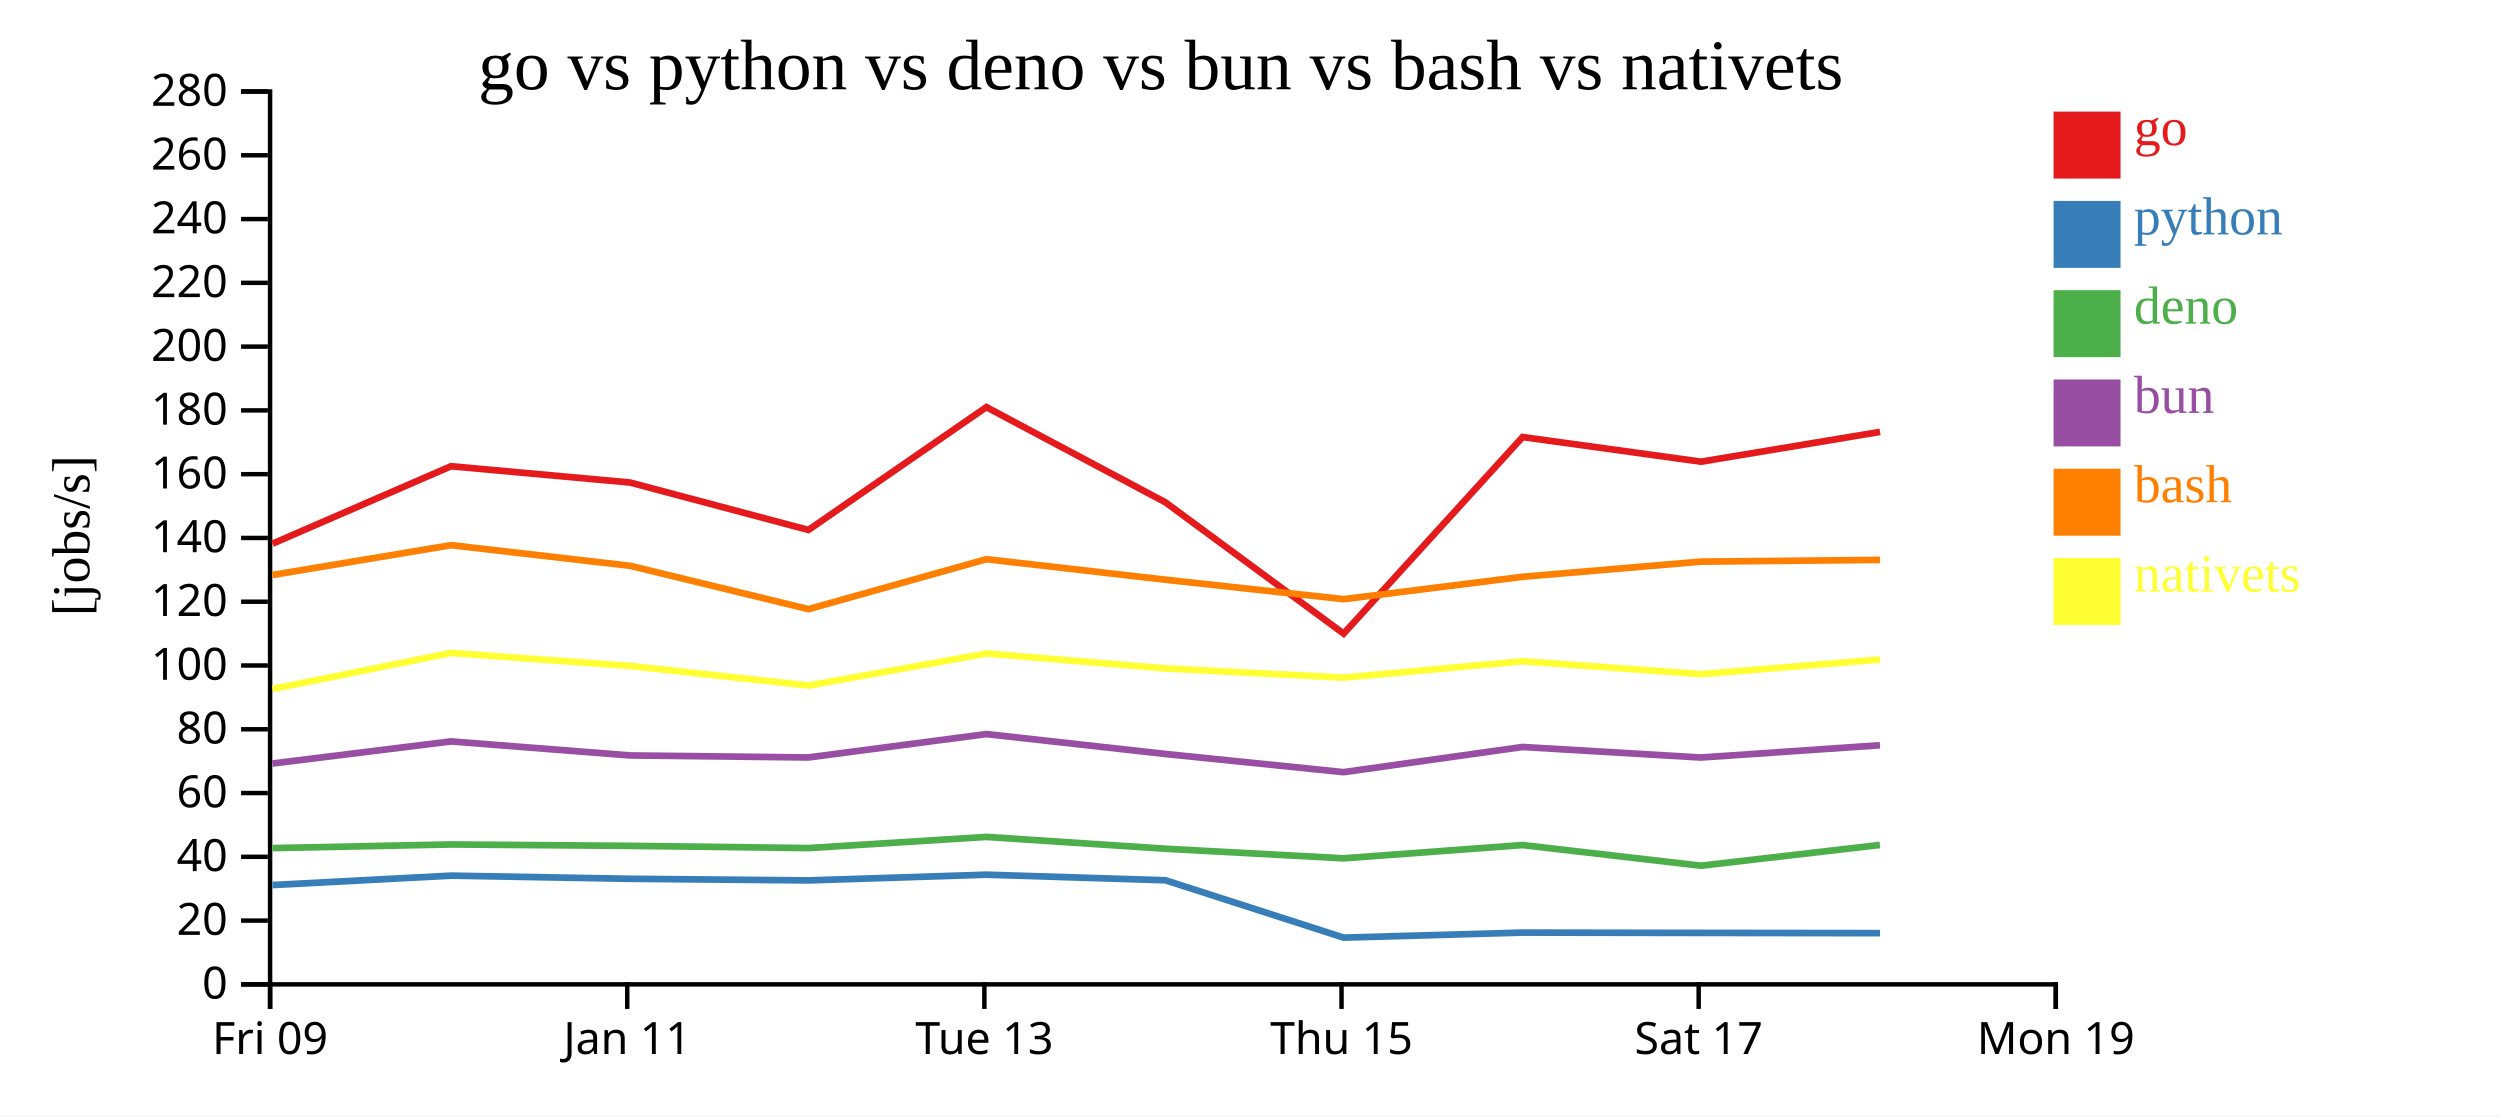
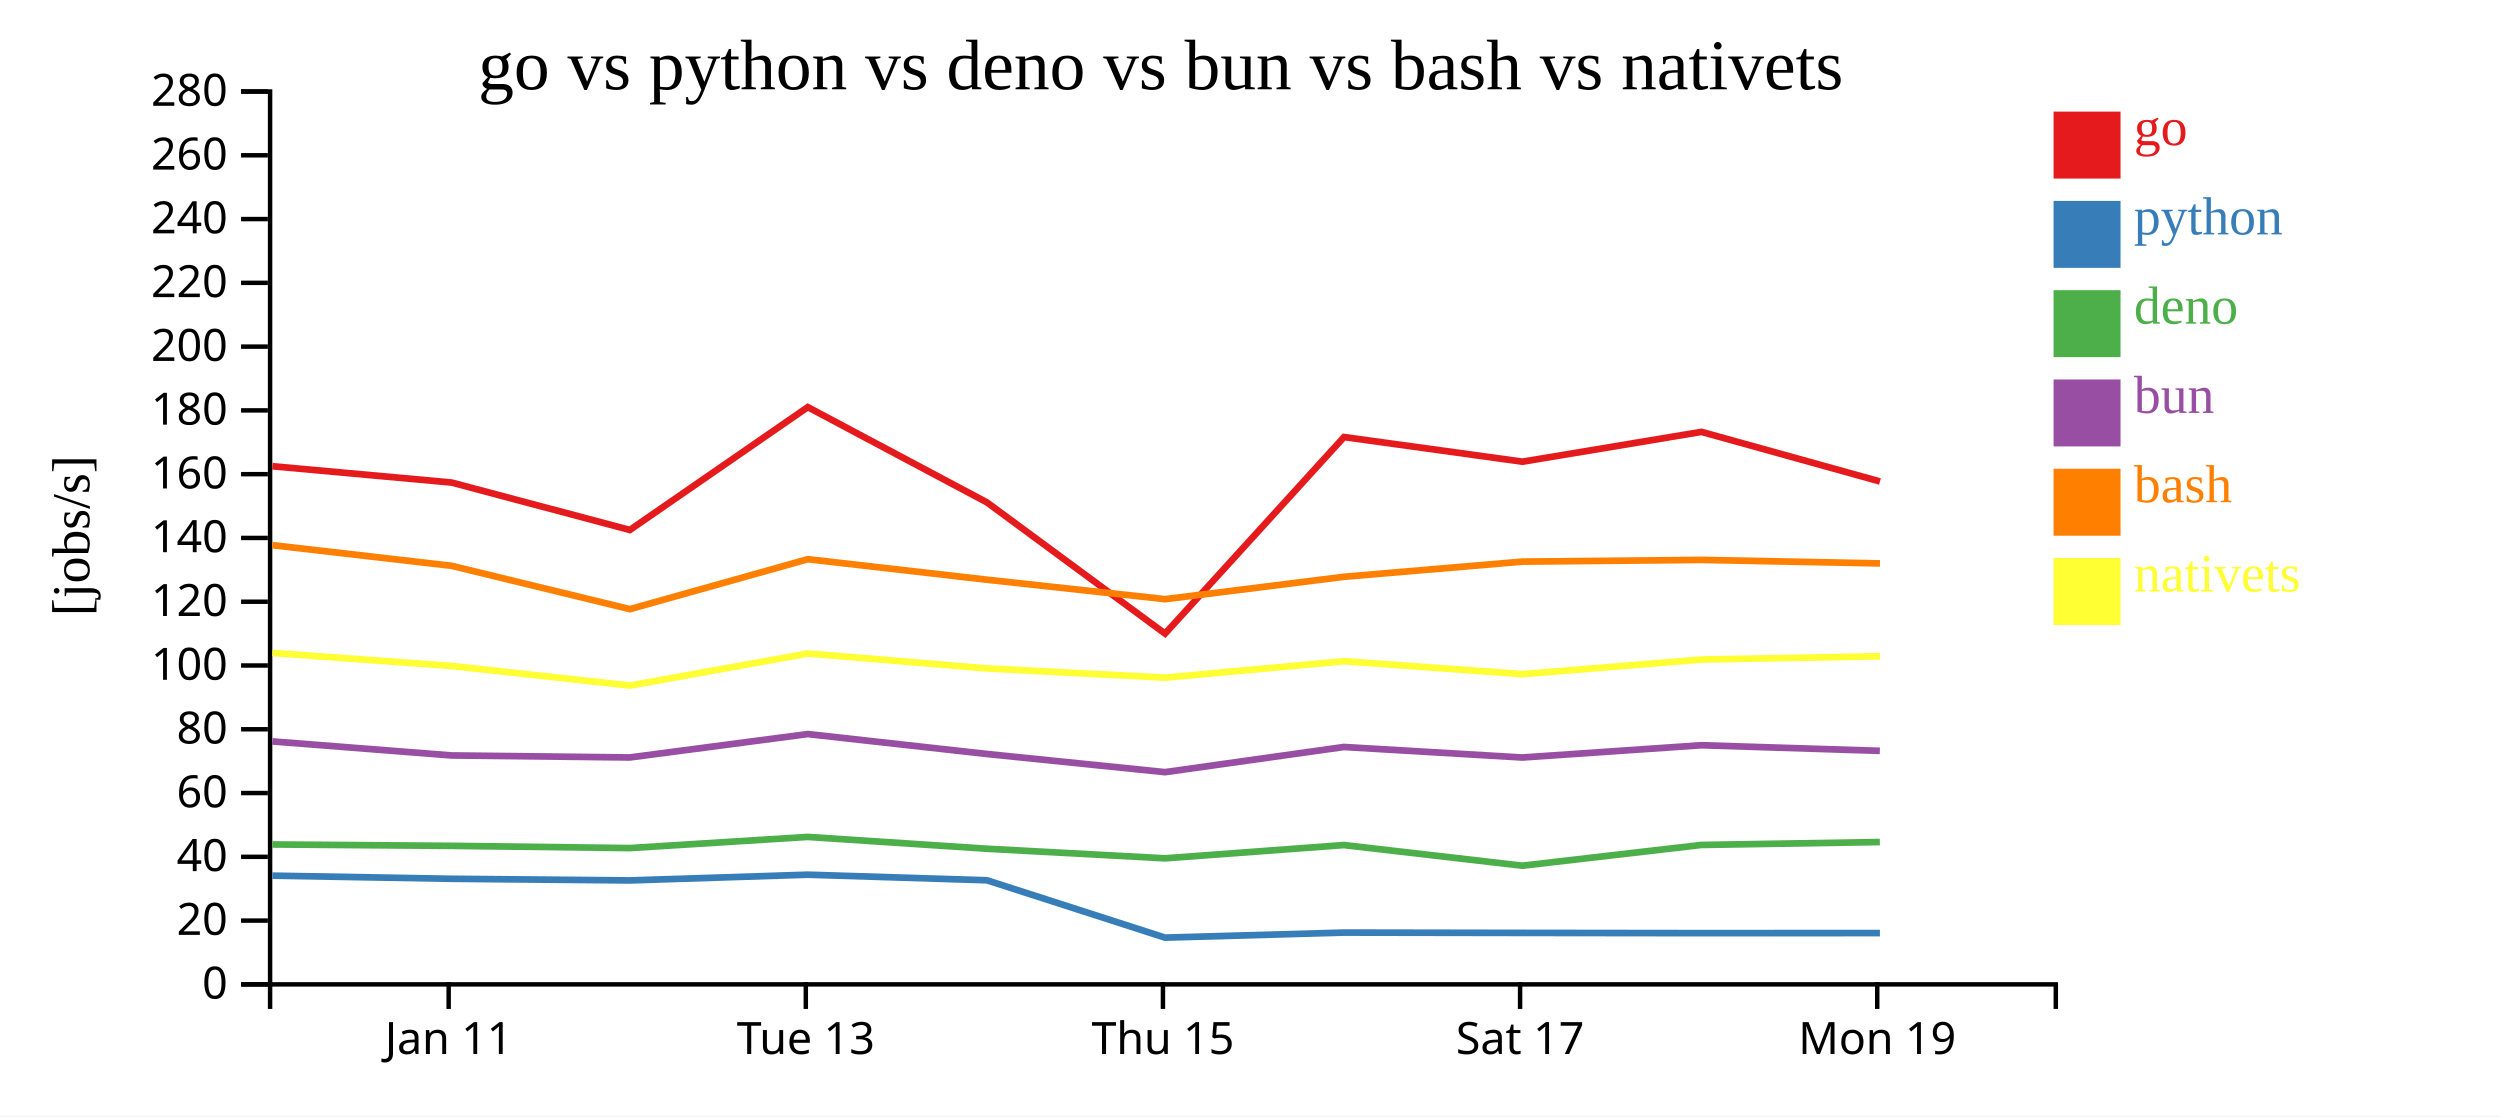
<svg xmlns="http://www.w3.org/2000/svg" width="560" height="250">
  <rect width="100%" height="100%" fill="white" />
  <g transform="translate(60,20)">
    <g transform="translate(0,200)" fill="none" font-size="10" font-family="sans-serif" text-anchor="middle">
      <path class="domain" stroke="currentColor" d="M0.5,6V0.5H400.5V6" />
-       <g class="tick" opacity="1" transform="translate(0.5,0)">
-         <line stroke="currentColor" y2="6" />
-         <text fill="currentColor" y="9" dy="0.71em">Fri 09</text>
-       </g>
-       <g class="tick" opacity="1" transform="translate(80.5,0)">
+       <g class="tick" opacity="1" transform="translate(40.5,0)">
        <line stroke="currentColor" y2="6" />
        <text fill="currentColor" y="9" dy="0.71em">Jan 11</text>
      </g>
-       <g class="tick" opacity="1" transform="translate(160.5,0)">
+       <g class="tick" opacity="1" transform="translate(120.5,0)">
        <line stroke="currentColor" y2="6" />
        <text fill="currentColor" y="9" dy="0.71em">Tue 13</text>
      </g>
-       <g class="tick" opacity="1" transform="translate(240.5,0)">
+       <g class="tick" opacity="1" transform="translate(200.5,0)">
        <line stroke="currentColor" y2="6" />
        <text fill="currentColor" y="9" dy="0.71em">Thu 15</text>
      </g>
-       <g class="tick" opacity="1" transform="translate(320.5,0)">
+       <g class="tick" opacity="1" transform="translate(280.5,0)">
        <line stroke="currentColor" y2="6" />
        <text fill="currentColor" y="9" dy="0.71em">Sat 17</text>
      </g>
-       <g class="tick" opacity="1" transform="translate(400.5,0)">
+       <g class="tick" opacity="1" transform="translate(360.5,0)">
        <line stroke="currentColor" y2="6" />
        <text fill="currentColor" y="9" dy="0.71em">Mon 19</text>
      </g>
    </g>
    <g fill="none" font-size="10" font-family="sans-serif" text-anchor="end">
      <path class="domain" stroke="currentColor" d="M-6,200.5H0.5V0.5H-6" />
      <g class="tick" opacity="1" transform="translate(0,200.5)">
        <line stroke="currentColor" x2="-6" />
        <text fill="currentColor" x="-9" dy="0.32em">0</text>
      </g>
      <g class="tick" opacity="1" transform="translate(0,186.2143)">
        <line stroke="currentColor" x2="-6" />
        <text fill="currentColor" x="-9" dy="0.32em">20</text>
      </g>
      <g class="tick" opacity="1" transform="translate(0,171.9286)">
        <line stroke="currentColor" x2="-6" />
        <text fill="currentColor" x="-9" dy="0.32em">40</text>
      </g>
      <g class="tick" opacity="1" transform="translate(0,157.6429)">
        <line stroke="currentColor" x2="-6" />
        <text fill="currentColor" x="-9" dy="0.32em">60</text>
      </g>
      <g class="tick" opacity="1" transform="translate(0,143.3571)">
        <line stroke="currentColor" x2="-6" />
        <text fill="currentColor" x="-9" dy="0.32em">80</text>
      </g>
      <g class="tick" opacity="1" transform="translate(0,129.0714)">
        <line stroke="currentColor" x2="-6" />
        <text fill="currentColor" x="-9" dy="0.32em">100</text>
      </g>
      <g class="tick" opacity="1" transform="translate(0,114.7857)">
        <line stroke="currentColor" x2="-6" />
        <text fill="currentColor" x="-9" dy="0.32em">120</text>
      </g>
      <g class="tick" opacity="1" transform="translate(0,100.5)">
        <line stroke="currentColor" x2="-6" />
        <text fill="currentColor" x="-9" dy="0.32em">140</text>
      </g>
      <g class="tick" opacity="1" transform="translate(0,86.21429)">
        <line stroke="currentColor" x2="-6" />
        <text fill="currentColor" x="-9" dy="0.32em">160</text>
      </g>
      <g class="tick" opacity="1" transform="translate(0,71.92857)">
        <line stroke="currentColor" x2="-6" />
        <text fill="currentColor" x="-9" dy="0.32em">180</text>
      </g>
      <g class="tick" opacity="1" transform="translate(0,57.64286)">
        <line stroke="currentColor" x2="-6" />
        <text fill="currentColor" x="-9" dy="0.32em">200</text>
      </g>
      <g class="tick" opacity="1" transform="translate(0,43.35714)">
        <line stroke="currentColor" x2="-6" />
        <text fill="currentColor" x="-9" dy="0.32em">220</text>
      </g>
      <g class="tick" opacity="1" transform="translate(0,29.07143)">
        <line stroke="currentColor" x2="-6" />
        <text fill="currentColor" x="-9" dy="0.32em">240</text>
      </g>
      <g class="tick" opacity="1" transform="translate(0,14.78571)">
        <line stroke="currentColor" x2="-6" />
        <text fill="currentColor" x="-9" dy="0.32em">260</text>
      </g>
      <g class="tick" opacity="1" transform="translate(0,0.5)">
        <line stroke="currentColor" x2="-6" />
        <text fill="currentColor" x="-9" dy="0.32em">280</text>
      </g>
    </g>
    <text text-anchor="middle" style="font-size: 12px" transform="rotate(-90)" y="-40" x="-100">[jobs/s]</text>
    <text text-anchor="middle" style="font-size: 16px" y="0" x="200">go vs python vs deno vs bun vs bash vs nativets</text>
-     <path class="line" fill="none" stroke="#e41a1c" stroke-width="1.5" d="M1.045,101.783L41.019,84.438L81.134,88.087L121.082,98.712L160.946,71.195L201.067,92.532L240.974,121.932L281.058,77.9L321.016,83.42L361.131,76.741" />
-     <path class="line" fill="none" stroke="#377eb8" stroke-width="1.5" d="M1.038,178.248L41.012,176.148L81.127,176.849L121.074,177.214L160.94,175.932L201.059,177.179L240.965,190.029L281.052,188.9L321.01,188.972L361.124,189.024" />
-     <path class="line" fill="none" stroke="#4daf4a" stroke-width="1.5" d="M1.026,169.97L41.002,169.159L81.116,169.472L121.063,169.97L160.929,167.47L201.048,170.116L240.943,172.265L281.033,169.294L320.99,173.918L361.105,169.27" />
-     <path class="line" fill="none" stroke="#984ea3" stroke-width="1.5" d="M1.03,151.029L41.005,146.075L81.12,149.219L121.067,149.67L160.933,144.431L201.052,148.892L240.947,152.964L281.037,147.324L320.994,149.684L361.109,146.933" />
-     <path class="line" fill="none" stroke="#ff7f00" stroke-width="1.5" d="M1.053,108.793L41.027,102.119L81.142,106.739L121.09,116.448L160.954,105.261L201.075,109.858L240.982,114.215L281.066,109.199L321.024,105.804L361.138,105.418" />
-     <path class="line" fill="none" stroke="#ffff33" stroke-width="1.5" d="M1.064,134.328L41.036,126.252L81.151,129.177L121.1,133.564L160.963,126.389L201.084,129.727L240.992,131.794L281.076,128.115L321.033,131.004L361.147,127.737" />
+     <path class="line" fill="none" stroke="#e41a1c" stroke-width="1.5" d="M1.019,84.438L41.134,88.087L81.082,98.712L120.946,71.195L161.067,92.532L200.974,121.932L241.058,77.9L281.016,83.42L321.131,76.741L361.11,87.85" />
+     <path class="line" fill="none" stroke="#377eb8" stroke-width="1.5" d="M1.012,176.148L41.127,176.849L81.074,177.214L120.94,175.932L161.059,177.179L200.965,190.029L241.052,188.9L281.01,188.972L321.124,189.024L361.103,189.008" />
+     <path class="line" fill="none" stroke="#4daf4a" stroke-width="1.5" d="M1.002,169.159L41.116,169.472L81.063,169.97L120.929,167.47L161.048,170.116L200.943,172.265L241.033,169.294L280.99,173.918L321.105,169.27L361.084,168.617" />
+     <path class="line" fill="none" stroke="#984ea3" stroke-width="1.5" d="M1.005,146.075L41.12,149.219L81.067,149.67L120.933,144.431L161.052,148.892L200.947,152.964L241.037,147.324L280.994,149.684L321.109,146.933L361.087,148.188" />
+     <path class="line" fill="none" stroke="#ff7f00" stroke-width="1.5" d="M1.027,102.119L41.142,106.739L81.09,116.448L120.954,105.261L161.075,109.858L200.982,114.215L241.066,109.199L281.024,105.804L321.138,105.418L361.117,106.2" />
+     <path class="line" fill="none" stroke="#ffff33" stroke-width="1.5" d="M1.036,126.252L41.151,129.177L81.1,133.564L120.963,126.389L161.084,129.727L200.992,131.794L241.076,128.115L281.033,131.004L321.147,127.737L361.126,127.002" />
    <rect class="dot" x="400" y="5" width="15" height="15" style="fill: #e41a1c;" />
    <rect class="dot" x="400" y="25" width="15" height="15" style="fill: #377eb8;" />
    <rect class="dot" x="400" y="45" width="15" height="15" style="fill: #4daf4a;" />
    <rect class="dot" x="400" y="65" width="15" height="15" style="fill: #984ea3;" />
    <rect class="dot" x="400" y="85" width="15" height="15" style="fill: #ff7f00;" />
    <rect class="dot" x="400" y="105" width="15" height="15" style="fill: #ffff33;" />
    <text class="label" x="418" y="12.5" style="fill: #e41a1c; alignment-baseline: middle;" text-anchor="left">go</text>
    <text class="label" x="418" y="32.5" style="fill: #377eb8; alignment-baseline: middle;" text-anchor="left">python</text>
    <text class="label" x="418" y="52.5" style="fill: #4daf4a; alignment-baseline: middle;" text-anchor="left">deno</text>
    <text class="label" x="418" y="72.5" style="fill: #984ea3; alignment-baseline: middle;" text-anchor="left">bun</text>
    <text class="label" x="418" y="92.5" style="fill: #ff7f00; alignment-baseline: middle;" text-anchor="left">bash</text>
    <text class="label" x="418" y="112.5" style="fill: #ffff33; alignment-baseline: middle;" text-anchor="left">nativets</text>
  </g>
</svg>
